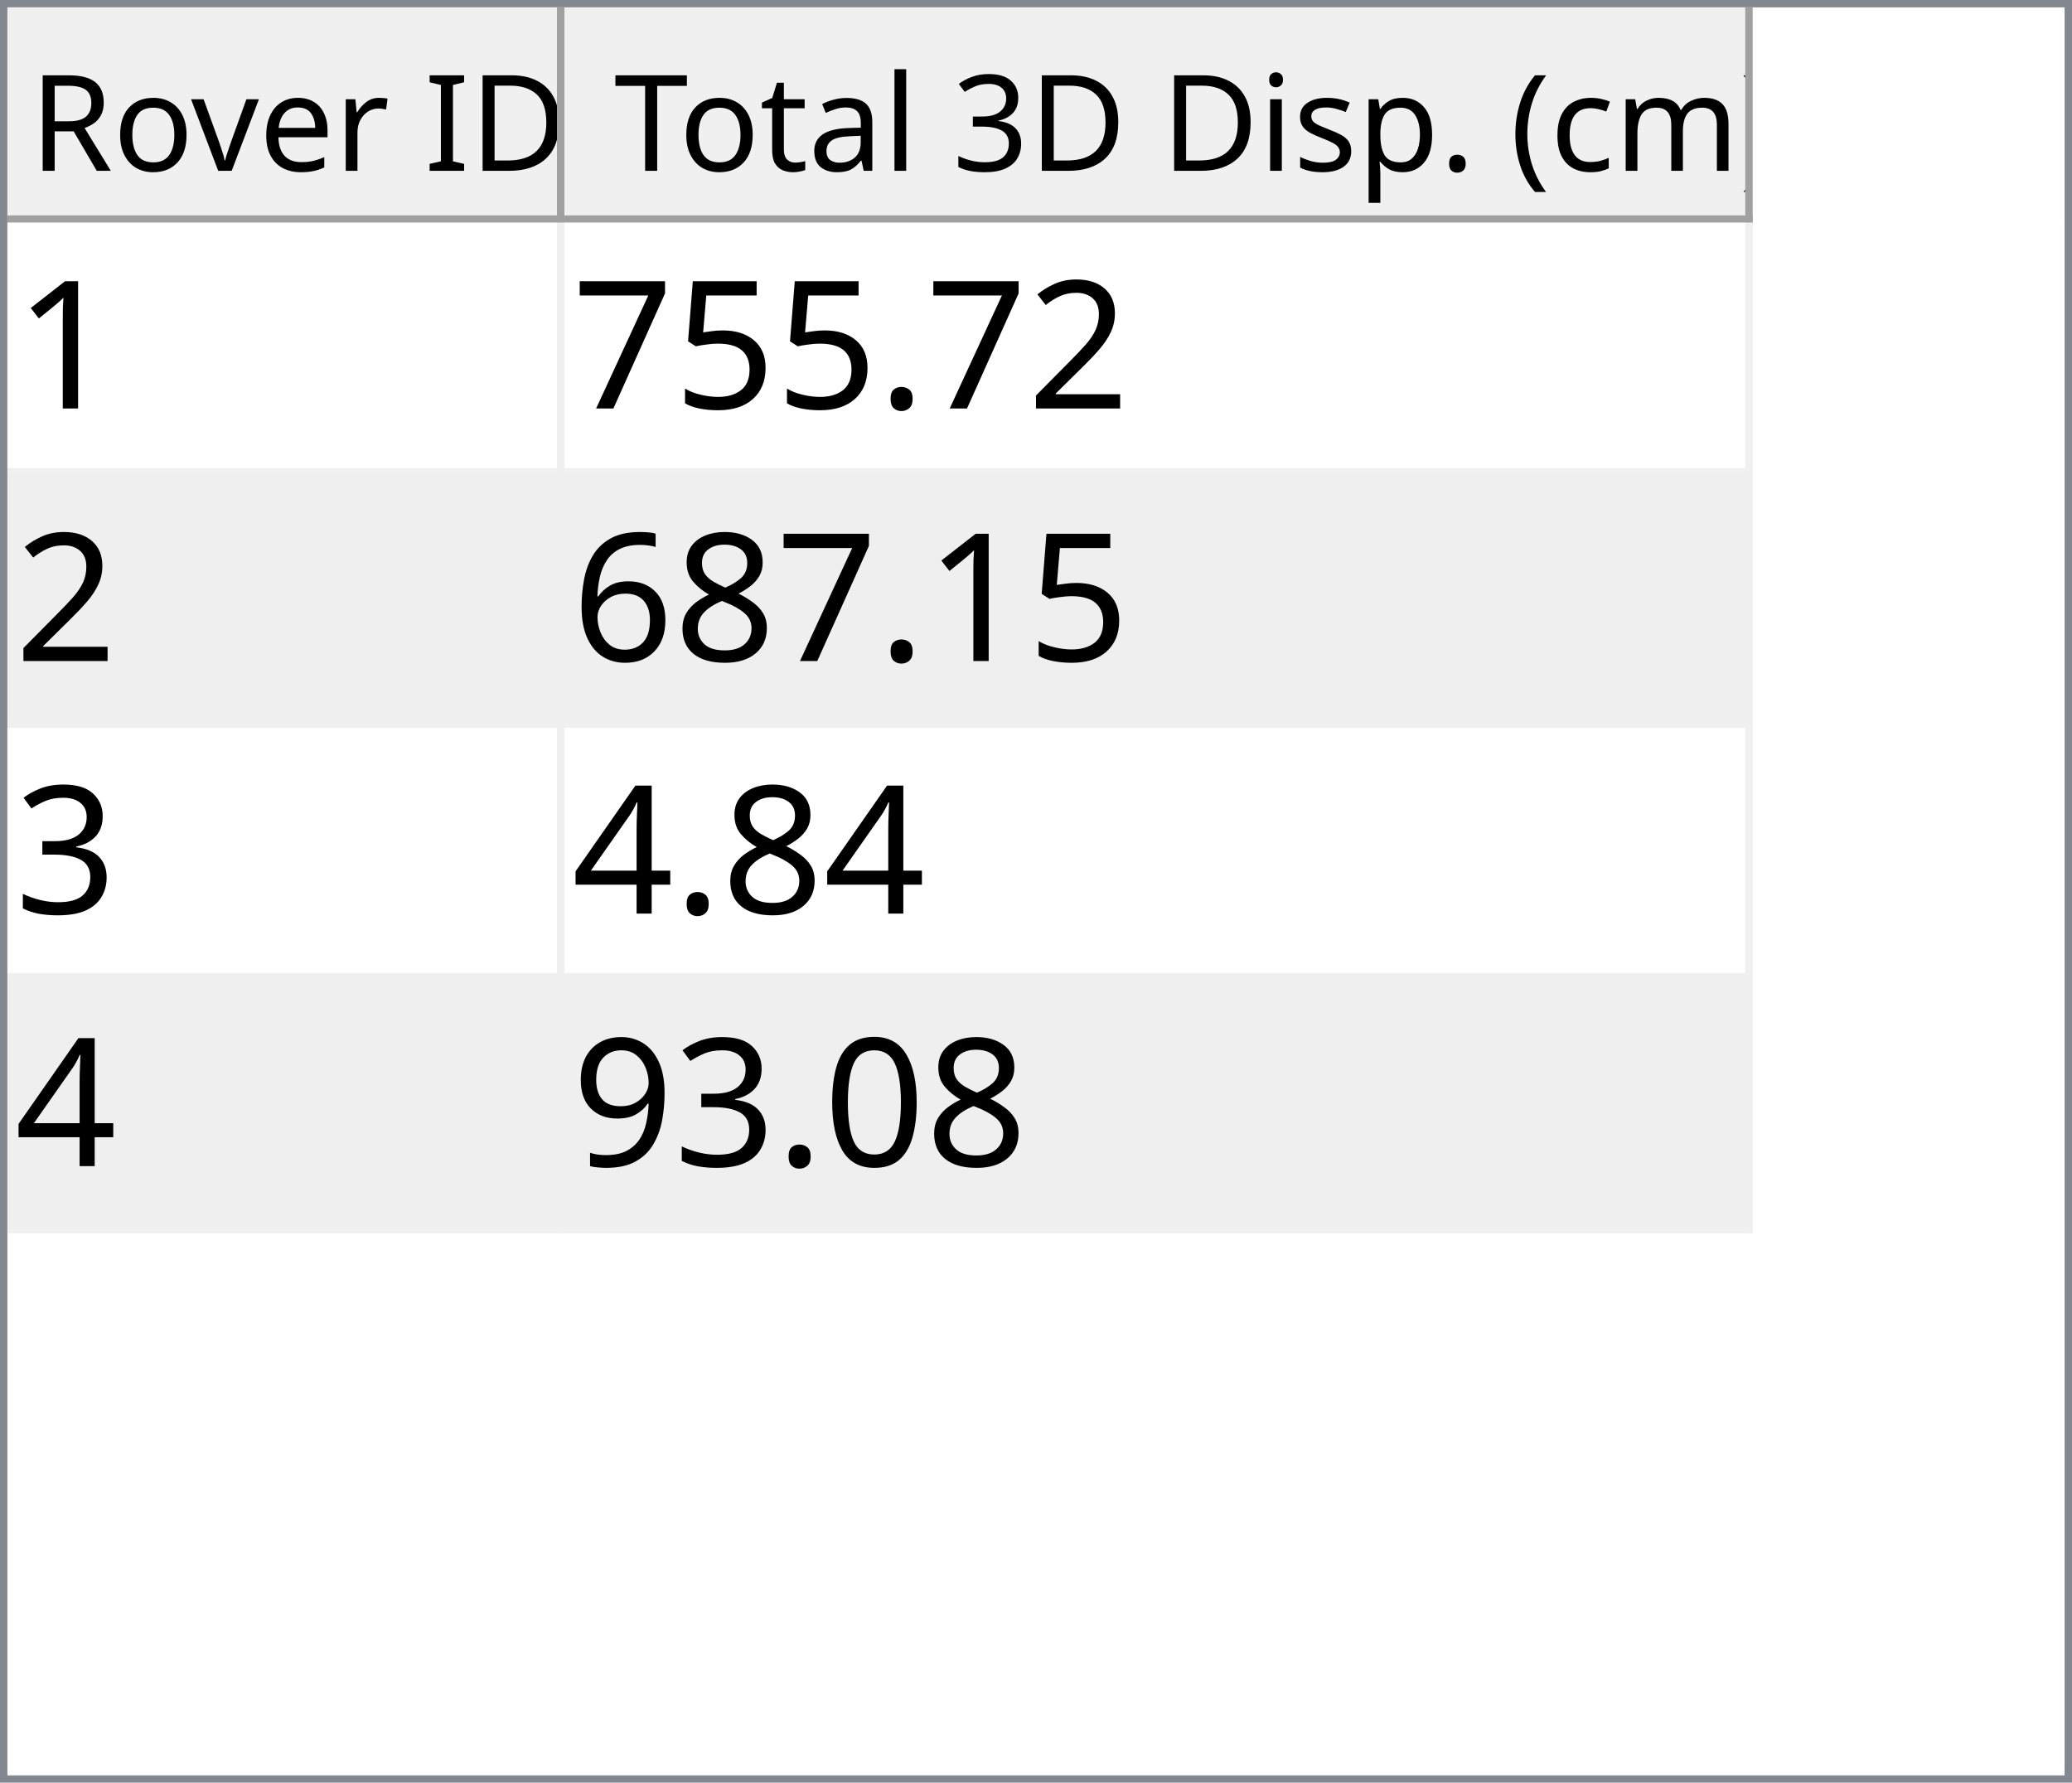
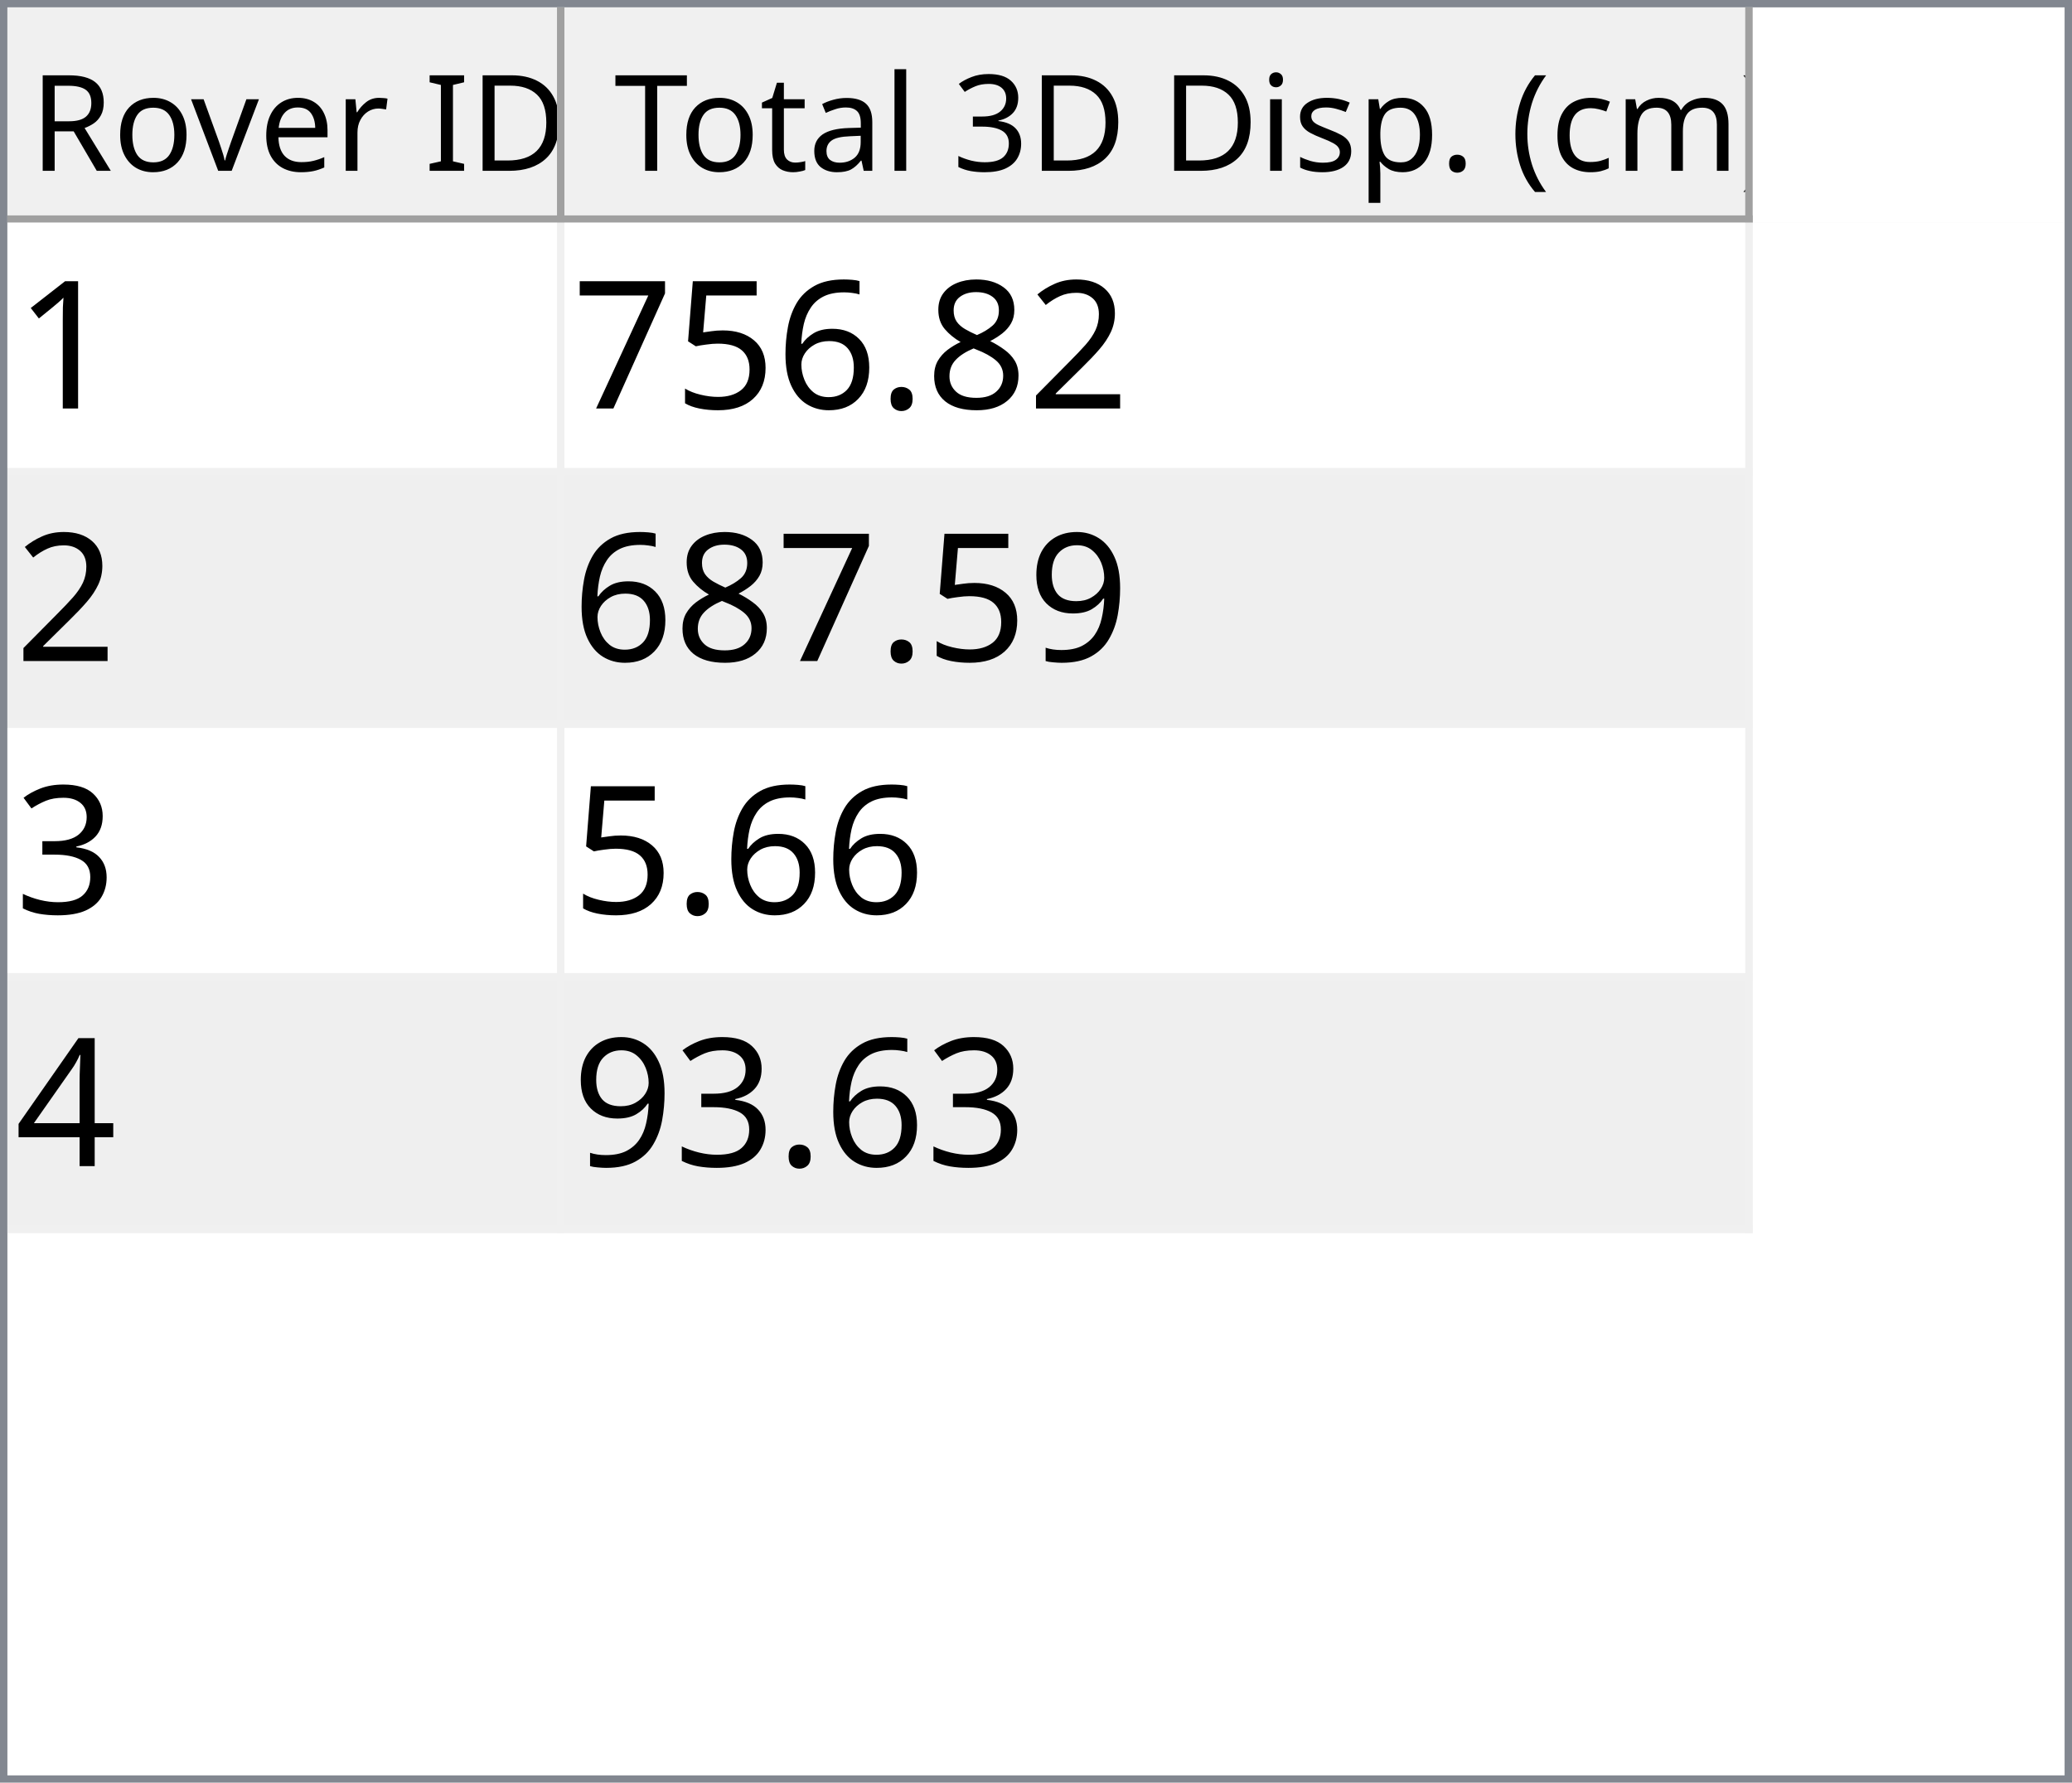
<svg xmlns="http://www.w3.org/2000/svg" style="fill-opacity:1; color-rendering:auto; color-interpolation:auto; text-rendering:auto; stroke:black; stroke-linecap:square; stroke-miterlimit:10; shape-rendering:auto; stroke-opacity:1; fill:black; stroke-dasharray:none; font-weight:normal; stroke-width:1; font-family:'Dialog'; font-style:normal; stroke-linejoin:miter; font-size:12px; stroke-dashoffset:0; image-rendering:auto;" width="279" height="240">
  <defs id="genericDefs" />
  <g>
    <defs id="defs1">
      <clipPath clipPathUnits="userSpaceOnUse" id="clipPath1">
        <path d="M0 0 L279 0 L279 240 L0 240 L0 0 Z" />
      </clipPath>
      <clipPath clipPathUnits="userSpaceOnUse" id="clipPath2">
        <path d="M0 0 L0 240 L279 240 L279 0 Z" />
      </clipPath>
      <clipPath clipPathUnits="userSpaceOnUse" id="clipPath3">
        <path d="M0 0 L0 29 L277 29 L277 0 Z" />
      </clipPath>
      <clipPath clipPathUnits="userSpaceOnUse" id="clipPath4">
        <path d="M0 0 L0 29 L75 29 L75 0 Z" />
      </clipPath>
      <clipPath clipPathUnits="userSpaceOnUse" id="clipPath5">
        <path d="M1 1 L1 28 L74 28 L74 1 Z" />
      </clipPath>
      <clipPath clipPathUnits="userSpaceOnUse" id="clipPath6">
        <path d="M0 0 L0 27 L73 27 L73 0 Z" />
      </clipPath>
      <clipPath clipPathUnits="userSpaceOnUse" id="clipPath7">
        <path d="M-0.5 -0.5 L-0.5 28.5 L74.5 28.5 L74.5 -0.5 Z" />
      </clipPath>
      <clipPath clipPathUnits="userSpaceOnUse" id="clipPath8">
        <path d="M0 0 L0 29 L160 29 L160 0 Z" />
      </clipPath>
      <clipPath clipPathUnits="userSpaceOnUse" id="clipPath9">
        <path d="M1 1 L1 28 L159 28 L159 1 Z" />
      </clipPath>
      <clipPath clipPathUnits="userSpaceOnUse" id="clipPath10">
        <path d="M0 0 L0 27 L158 27 L158 0 Z" />
      </clipPath>
      <clipPath clipPathUnits="userSpaceOnUse" id="clipPath11">
        <path d="M-0.5 -0.5 L-0.5 28.5 L159.5 28.5 L159.5 -0.5 Z" />
      </clipPath>
      <clipPath clipPathUnits="userSpaceOnUse" id="clipPath12">
        <path d="M0 0 L0 209 L277 209 L277 0 Z" />
      </clipPath>
      <clipPath clipPathUnits="userSpaceOnUse" id="clipPath13">
        <path d="M0 0 L0 136 L235 136 L235 0 Z" />
      </clipPath>
      <clipPath clipPathUnits="userSpaceOnUse" id="clipPath14">
        <path d="M-0.5 -0.5 L-0.5 135.5 L234.5 135.5 L234.5 -0.5 Z" />
      </clipPath>
      <clipPath clipPathUnits="userSpaceOnUse" id="clipPath15">
        <path d="M0 0 L0 33 L74 33 L74 0 Z" />
      </clipPath>
      <clipPath clipPathUnits="userSpaceOnUse" id="clipPath16">
        <path d="M0 0 L0 33 L159 33 L159 0 Z" />
      </clipPath>
      <font horiz-adv-x="64.551" id="font1">
        <font-face ascent="107.91" descent="25.098" units-per-em="100" style="font-style:normal; font-family:Segoe UI; font-weight:normal;" />
        <missing-glyph horiz-adv-x="64.551" d="M8.109 0 L8.109 68.266 L56.453 68.266 L56.453 0 L8.109 0 ZM15.328 7.234 L49.219 7.234 L49.219 61.031 L15.328 61.031 L15.328 7.234 Z" />
        <glyph unicode="D" horiz-adv-x="70.117" d="M9.188 0 L9.188 70.016 L28.516 70.016 Q65.531 70.016 65.531 35.891 Q65.531 19.672 55.25 9.836 Q44.969 0 27.734 0 L9.188 0 ZM17.391 62.594 L17.391 7.422 L27.828 7.422 Q41.609 7.422 49.273 14.797 Q56.938 22.172 56.938 35.688 Q56.938 62.594 28.328 62.594 L17.391 62.594 Z" />
        <glyph unicode="I" horiz-adv-x="26.611" d="M17.391 0 L9.188 0 L9.188 70.016 L17.391 70.016 L17.391 0 Z" />
        <glyph unicode=" " horiz-adv-x="27.393" d="" />
        <glyph unicode="r" horiz-adv-x="34.766" d="M34.188 41.891 Q32.078 43.5 28.125 43.5 Q23 43.5 19.555 38.672 Q16.109 33.844 16.109 25.484 L16.109 0 L8.109 0 L8.109 50 L16.109 50 L16.109 39.703 L16.312 39.703 Q18.016 44.969 21.531 47.922 Q25.047 50.875 29.391 50.875 Q32.516 50.875 34.188 50.203 L34.188 41.891 Z" />
        <glyph unicode="e" horiz-adv-x="52.295" d="M48.297 23 L12.984 23 Q13.188 14.656 17.484 10.109 Q21.781 5.562 29.297 5.562 Q37.75 5.562 44.828 11.141 L44.828 3.609 Q38.234 -1.172 27.391 -1.172 Q16.797 -1.172 10.742 5.641 Q4.688 12.453 4.688 24.812 Q4.688 36.469 11.305 43.82 Q17.922 51.172 27.734 51.172 Q37.547 51.172 42.922 44.828 Q48.297 38.484 48.297 27.203 L48.297 23 ZM40.094 29.781 Q40.047 36.719 36.75 40.578 Q33.453 44.438 27.594 44.438 Q21.922 44.438 17.969 40.383 Q14.016 36.328 13.094 29.781 L40.094 29.781 Z" />
        <glyph unicode="v" horiz-adv-x="47.9" d="M47.406 50 L27.484 0 L19.625 0 L0.688 50 L9.469 50 L22.172 13.672 Q23.578 9.672 23.922 6.688 L24.125 6.688 Q24.609 10.453 25.688 13.484 L38.969 50 L47.406 50 Z" />
        <glyph unicode="o" horiz-adv-x="58.594" d="M29 -1.172 Q17.922 -1.172 11.305 5.836 Q4.688 12.844 4.688 24.422 Q4.688 37.016 11.57 44.094 Q18.453 51.172 30.172 51.172 Q41.359 51.172 47.633 44.289 Q53.906 37.406 53.906 25.203 Q53.906 13.234 47.141 6.031 Q40.375 -1.172 29 -1.172 ZM29.594 44.438 Q21.875 44.438 17.383 39.188 Q12.891 33.938 12.891 24.703 Q12.891 15.828 17.43 10.695 Q21.969 5.562 29.594 5.562 Q37.359 5.562 41.531 10.594 Q45.703 15.625 45.703 24.906 Q45.703 34.281 41.531 39.359 Q37.359 44.438 29.594 44.438 Z" />
        <glyph unicode="R" horiz-adv-x="59.814" d="M59.375 0 L49.609 0 L37.891 19.625 Q36.281 22.359 34.766 24.289 Q33.25 26.219 31.664 27.438 Q30.078 28.656 28.25 29.219 Q26.422 29.781 24.125 29.781 L17.391 29.781 L17.391 0 L9.188 0 L9.188 70.016 L30.078 70.016 Q34.672 70.016 38.555 68.867 Q42.438 67.719 45.289 65.375 Q48.141 63.031 49.758 59.547 Q51.375 56.062 51.375 51.375 Q51.375 47.703 50.273 44.656 Q49.172 41.609 47.148 39.211 Q45.125 36.812 42.266 35.133 Q39.406 33.453 35.844 32.516 L35.844 32.328 Q37.594 31.547 38.891 30.547 Q40.188 29.547 41.359 28.18 Q42.531 26.812 43.68 25.078 Q44.828 23.344 46.234 21.047 L59.375 0 ZM17.391 62.594 L17.391 37.203 L28.516 37.203 Q31.594 37.203 34.203 38.133 Q36.812 39.062 38.719 40.797 Q40.625 42.531 41.703 45.047 Q42.781 47.562 42.781 50.688 Q42.781 56.297 39.141 59.445 Q35.5 62.594 28.609 62.594 L17.391 62.594 Z" />
        <glyph unicode=")" horiz-adv-x="30.176" d="M8.297 -15.922 L1.172 -15.922 Q16.406 2.344 16.406 26.812 Q16.406 51.469 1.078 70.016 L8.297 70.016 Q23.531 52.156 23.531 26.703 Q23.531 1.375 8.297 -15.922 Z" />
        <glyph unicode="m" horiz-adv-x="86.133" d="M79.109 0 L71.094 0 L71.094 28.719 Q71.094 37.016 68.531 40.727 Q65.969 44.438 59.906 44.438 Q54.781 44.438 51.195 39.75 Q47.609 35.062 47.609 28.516 L47.609 0 L39.594 0 L39.594 29.688 Q39.594 44.438 28.219 44.438 Q22.953 44.438 19.531 40.016 Q16.109 35.594 16.109 28.516 L16.109 0 L8.109 0 L8.109 50 L16.109 50 L16.109 42.094 L16.312 42.094 Q21.625 51.172 31.844 51.172 Q36.969 51.172 40.773 48.312 Q44.578 45.453 46 40.828 Q51.562 51.172 62.594 51.172 Q79.109 51.172 79.109 30.812 L79.109 0 Z" />
        <glyph unicode="c" horiz-adv-x="46.191" d="M42.188 2.297 Q36.422 -1.172 28.516 -1.172 Q17.828 -1.172 11.258 5.789 Q4.688 12.75 4.688 23.828 Q4.688 36.188 11.766 43.68 Q18.844 51.172 30.672 51.172 Q37.25 51.172 42.281 48.734 L42.281 40.531 Q36.719 44.438 30.375 44.438 Q22.703 44.438 17.797 38.945 Q12.891 33.453 12.891 24.516 Q12.891 15.719 17.508 10.641 Q22.125 5.562 29.891 5.562 Q36.422 5.562 42.188 9.906 L42.188 2.297 Z" />
        <glyph unicode="(" horiz-adv-x="30.176" d="M29.109 -15.922 L21.969 -15.922 Q6.844 1.375 6.844 26.703 Q6.844 52.156 21.969 70.016 L29.203 70.016 Q13.875 51.469 13.875 26.812 Q13.875 2.344 29.109 -15.922 Z" />
        <glyph unicode="." horiz-adv-x="21.68" d="M10.891 -1.078 Q8.641 -1.078 7.055 0.539 Q5.469 2.156 5.469 4.391 Q5.469 6.641 7.055 8.273 Q8.641 9.906 10.891 9.906 Q13.188 9.906 14.797 8.273 Q16.406 6.641 16.406 4.391 Q16.406 2.156 14.797 0.539 Q13.188 -1.078 10.891 -1.078 Z" />
        <glyph unicode="p" horiz-adv-x="58.789" d="M16.312 7.234 L16.109 7.234 L16.109 -23 L8.109 -23 L8.109 50 L16.109 50 L16.109 41.219 L16.312 41.219 Q22.219 51.172 33.594 51.172 Q43.266 51.172 48.688 44.461 Q54.109 37.75 54.109 26.469 Q54.109 13.922 48 6.375 Q41.891 -1.172 31.297 -1.172 Q21.578 -1.172 16.312 7.234 ZM16.109 27.391 L16.109 20.406 Q16.109 14.203 20.141 9.883 Q24.172 5.562 30.375 5.562 Q37.641 5.562 41.773 11.133 Q45.906 16.703 45.906 26.609 Q45.906 34.969 42.047 39.703 Q38.188 44.438 31.594 44.438 Q24.609 44.438 20.359 39.578 Q16.109 34.719 16.109 27.391 Z" />
        <glyph unicode="s" horiz-adv-x="42.432" d="M5.078 1.812 L5.078 10.406 Q11.625 5.562 19.484 5.562 Q30.031 5.562 30.031 12.594 Q30.031 14.594 29.125 15.992 Q28.219 17.391 26.68 18.461 Q25.141 19.531 23.07 20.383 Q21 21.234 18.609 22.172 Q15.281 23.484 12.766 24.828 Q10.25 26.172 8.57 27.859 Q6.891 29.547 6.031 31.695 Q5.172 33.844 5.172 36.719 Q5.172 40.234 6.789 42.945 Q8.406 45.656 11.086 47.484 Q13.766 49.312 17.211 50.242 Q20.656 51.172 24.312 51.172 Q30.812 51.172 35.938 48.922 L35.938 40.828 Q30.422 44.438 23.25 44.438 Q21 44.438 19.195 43.922 Q17.391 43.406 16.094 42.477 Q14.797 41.547 14.086 40.258 Q13.375 38.969 13.375 37.406 Q13.375 35.453 14.086 34.133 Q14.797 32.812 16.164 31.789 Q17.531 30.766 19.484 29.938 Q21.438 29.109 23.922 28.125 Q27.25 26.859 29.883 25.516 Q32.516 24.172 34.375 22.484 Q36.234 20.797 37.234 18.602 Q38.234 16.406 38.234 13.375 Q38.234 9.672 36.602 6.938 Q34.969 4.203 32.234 2.398 Q29.5 0.594 25.93 -0.289 Q22.359 -1.172 18.453 -1.172 Q10.75 -1.172 5.078 1.812 Z" />
        <glyph unicode="i" horiz-adv-x="24.219" d="M12.203 62.703 Q10.062 62.703 8.547 64.164 Q7.031 65.625 7.031 67.875 Q7.031 70.125 8.547 71.609 Q10.062 73.094 12.203 73.094 Q14.406 73.094 15.945 71.609 Q17.484 70.125 17.484 67.875 Q17.484 65.719 15.945 64.211 Q14.406 62.703 12.203 62.703 ZM16.109 0 L8.109 0 L8.109 50 L16.109 50 L16.109 0 Z" />
        <glyph unicode="3" horiz-adv-x="53.906" d="M46.531 19.828 Q46.531 15.094 44.75 11.211 Q42.969 7.328 39.719 4.57 Q36.469 1.812 31.93 0.297 Q27.391 -1.219 21.922 -1.219 Q11.922 -1.219 6 2.594 L6 11.188 Q13.094 5.609 22.219 5.609 Q25.875 5.609 28.828 6.539 Q31.781 7.469 33.906 9.227 Q36.031 10.984 37.18 13.477 Q38.328 15.969 38.328 19.094 Q38.328 32.812 18.797 32.812 L12.984 32.812 L12.984 39.594 L18.5 39.594 Q35.797 39.594 35.797 52.484 Q35.797 64.406 22.609 64.406 Q15.188 64.406 8.688 59.422 L8.688 67.188 Q15.375 71.188 24.609 71.188 Q29 71.188 32.57 69.969 Q36.141 68.75 38.68 66.555 Q41.219 64.359 42.609 61.281 Q44 58.203 44 54.5 Q44 40.672 30.031 36.719 L30.031 36.531 Q33.594 36.141 36.625 34.797 Q39.656 33.453 41.852 31.305 Q44.047 29.156 45.289 26.25 Q46.531 23.344 46.531 19.828 Z" />
        <glyph unicode="l" horiz-adv-x="24.219" d="M16.109 0 L8.109 0 L8.109 74.031 L16.109 74.031 L16.109 0 Z" />
        <glyph unicode="a" horiz-adv-x="50.879" d="M43.891 0 L35.891 0 L35.891 7.812 L35.688 7.812 Q30.469 -1.172 20.312 -1.172 Q12.844 -1.172 8.617 2.781 Q4.391 6.734 4.391 13.281 Q4.391 27.297 20.906 29.594 L35.891 31.688 Q35.891 44.438 25.594 44.438 Q16.547 44.438 9.281 38.281 L9.281 46.484 Q16.656 51.172 26.266 51.172 Q43.891 51.172 43.891 32.516 L43.891 0 ZM35.891 25.297 L23.828 23.641 Q18.266 22.859 15.43 20.875 Q12.594 18.891 12.594 13.875 Q12.594 10.203 15.211 7.883 Q17.828 5.562 22.172 5.562 Q28.125 5.562 32.008 9.742 Q35.891 13.922 35.891 20.312 L35.891 25.297 Z" />
        <glyph unicode="t" horiz-adv-x="33.887" d="M31.297 0.484 Q28.469 -1.078 23.828 -1.078 Q10.688 -1.078 10.688 13.578 L10.688 43.172 L2.094 43.172 L2.094 50 L10.688 50 L10.688 62.203 L18.703 64.797 L18.703 50 L31.297 50 L31.297 43.172 L18.703 43.172 L18.703 14.984 Q18.703 9.969 20.414 7.82 Q22.125 5.672 26.078 5.672 Q29.109 5.672 31.297 7.328 L31.297 0.484 Z" />
        <glyph unicode="T" horiz-adv-x="52.393" d="M50.594 62.594 L30.375 62.594 L30.375 0 L22.172 0 L22.172 62.594 L2 62.594 L2 70.016 L50.594 70.016 L50.594 62.594 Z" />
      </font>
      <font horiz-adv-x="75.0" id="font2">
        <font-face ascent="100.537" descent="21.973" units-per-em="100" style="font-style:normal; font-family:sans-serif; font-weight:normal;" />
        <missing-glyph horiz-adv-x="75.0" d="M12.5 0 L12.5 62.5 L62.5 62.5 L62.5 0 L12.5 0 ZM14.062 1.562 L60.938 1.562 L60.938 60.938 L14.062 60.938 L14.062 1.562 Z" />
        <glyph unicode="1" horiz-adv-x="55.615" d="M37.25 0 L28.469 0 L28.469 56 Q25.297 52.984 20.141 49.953 Q14.984 46.922 10.891 45.406 L10.891 53.906 Q18.266 57.375 23.781 62.305 Q29.297 67.234 31.594 71.875 L37.25 71.875 L37.25 0 Z" />
        <glyph unicode="2" horiz-adv-x="55.615" d="M50.344 8.453 L50.344 0 L3.031 0 Q2.938 3.172 4.047 6.109 Q5.859 10.938 9.836 15.625 Q13.812 20.312 21.344 26.469 Q33.016 36.031 37.117 41.625 Q41.219 47.219 41.219 52.203 Q41.219 57.422 37.477 61.008 Q33.734 64.594 27.734 64.594 Q21.391 64.594 17.578 60.789 Q13.766 56.984 13.719 50.25 L4.688 51.172 Q5.609 61.281 11.664 66.578 Q17.719 71.875 27.938 71.875 Q38.234 71.875 44.242 66.164 Q50.25 60.453 50.25 52 Q50.25 47.703 48.492 43.555 Q46.734 39.406 42.656 34.812 Q38.578 30.219 29.109 22.219 Q21.188 15.578 18.945 13.211 Q16.703 10.844 15.234 8.453 L50.344 8.453 Z" />
+         <glyph unicode="8" horiz-adv-x="55.615" d="M17.672 38.812 Q12.203 40.828 9.57 44.539 Q6.938 48.25 6.938 53.422 Q6.938 61.234 12.555 66.555 Q18.172 71.875 27.484 71.875 Q36.859 71.875 42.578 66.43 Q48.297 60.984 48.297 53.172 Q48.297 48.188 45.68 44.508 Q43.062 40.828 37.75 38.812 Q44.344 36.672 47.781 31.883 Q51.219 27.094 51.219 20.453 Q51.219 11.281 44.727 5.031 Q38.234 -1.219 27.641 -1.219 Q17.047 -1.219 10.547 5.055 Q4.047 11.328 4.047 20.703 Q4.047 27.688 7.594 32.398 Q11.141 37.109 17.672 38.812 ZM15.922 53.719 Q15.922 48.641 19.195 45.414 Q22.469 42.188 27.688 42.188 Q32.766 42.188 36.016 45.383 Q39.266 48.578 39.266 53.219 Q39.266 58.062 35.914 61.359 Q32.562 64.656 27.594 64.656 Q22.562 64.656 19.242 61.43 Q15.922 58.203 15.922 53.719 ZM13.094 20.656 Q13.094 16.891 14.875 13.375 Q16.656 9.859 20.172 7.93 Q23.688 6 27.734 6 Q34.031 6 38.133 10.055 Q42.234 14.109 42.234 20.359 Q42.234 26.703 38.016 30.859 Q33.797 35.016 27.438 35.016 Q21.234 35.016 17.164 30.914 Q13.094 26.812 13.094 20.656 Z" />
        <glyph unicode="." horiz-adv-x="27.783" d="M9.078 0 L9.078 10.016 L19.094 10.016 L19.094 0 L9.078 0 Z" />
+         <glyph unicode="6" horiz-adv-x="55.615" d="M49.75 54.047 L41.016 53.375 Q39.844 58.547 37.703 60.891 Q34.125 64.656 28.906 64.656 Q24.703 64.656 21.531 62.312 Q17.391 59.281 14.992 53.469 Q12.594 47.656 12.5 36.922 Q15.672 41.75 20.266 44.094 Q24.859 46.438 29.891 46.438 Q38.672 46.438 44.852 39.969 Q51.031 33.5 51.031 23.25 Q51.031 16.5 48.125 10.719 Q45.219 4.938 40.141 1.859 Q35.062 -1.219 28.609 -1.219 Q17.625 -1.219 10.695 6.859 Q3.766 14.938 3.766 33.5 Q3.766 54.25 11.422 63.672 Q18.109 71.875 29.438 71.875 Q37.891 71.875 43.289 67.141 Q48.688 62.406 49.75 54.047 ZM13.875 23.188 Q13.875 18.656 15.797 14.508 Q17.719 10.359 21.188 8.18 Q24.656 6 28.469 6 Q34.031 6 38.039 10.492 Q42.047 14.984 42.047 22.703 Q42.047 30.125 38.086 34.398 Q34.125 38.672 28.125 38.672 Q22.172 38.672 18.023 34.398 Q13.875 30.125 13.875 23.188 Z" />
        <glyph unicode="5" horiz-adv-x="55.615" d="M4.156 18.75 L13.375 19.531 Q14.406 12.797 18.141 9.398 Q21.875 6 27.156 6 Q33.5 6 37.891 10.789 Q42.281 15.578 42.281 23.484 Q42.281 31 38.062 35.352 Q33.844 39.703 27 39.703 Q22.75 39.703 19.336 37.773 Q15.922 35.844 13.969 32.766 L5.719 33.844 L12.641 70.609 L48.25 70.609 L48.25 62.203 L19.672 62.203 L15.828 42.969 Q22.266 47.469 29.344 47.469 Q38.719 47.469 45.164 40.969 Q51.609 34.469 51.609 24.266 Q51.609 14.547 45.953 7.469 Q39.062 -1.219 27.156 -1.219 Q17.391 -1.219 11.211 4.25 Q5.031 9.719 4.156 18.75 Z" />
        <glyph unicode="7" horiz-adv-x="55.615" d="M4.734 62.203 L4.734 70.656 L51.078 70.656 L51.078 63.812 Q44.234 56.547 37.523 44.484 Q30.812 32.422 27.156 19.672 Q24.516 10.688 23.781 0 L14.75 0 Q14.891 8.453 18.062 20.414 Q21.234 32.375 27.172 43.484 Q33.109 54.594 39.797 62.203 L4.734 62.203 Z" />
-         <glyph unicode="8" horiz-adv-x="55.615" d="M17.672 38.812 Q12.203 40.828 9.57 44.539 Q6.938 48.25 6.938 53.422 Q6.938 61.234 12.555 66.555 Q18.172 71.875 27.484 71.875 Q36.859 71.875 42.578 66.43 Q48.297 60.984 48.297 53.172 Q48.297 48.188 45.68 44.508 Q43.062 40.828 37.75 38.812 Q44.344 36.672 47.781 31.883 Q51.219 27.094 51.219 20.453 Q51.219 11.281 44.727 5.031 Q38.234 -1.219 27.641 -1.219 Q17.047 -1.219 10.547 5.055 Q4.047 11.328 4.047 20.703 Q4.047 27.688 7.594 32.398 Q11.141 37.109 17.672 38.812 ZM15.922 53.719 Q15.922 48.641 19.195 45.414 Q22.469 42.188 27.688 42.188 Q32.766 42.188 36.016 45.383 Q39.266 48.578 39.266 53.219 Q39.266 58.062 35.914 61.359 Q32.562 64.656 27.594 64.656 Q22.562 64.656 19.242 61.43 Q15.922 58.203 15.922 53.719 ZM13.094 20.656 Q13.094 16.891 14.875 13.375 Q16.656 9.859 20.172 7.93 Q23.688 6 27.734 6 Q34.031 6 38.133 10.055 Q42.234 14.109 42.234 20.359 Q42.234 26.703 38.016 30.859 Q33.797 35.016 27.438 35.016 Q21.234 35.016 17.164 30.914 Q13.094 26.812 13.094 20.656 Z" />
-         <glyph unicode="6" horiz-adv-x="55.615" d="M49.75 54.047 L41.016 53.375 Q39.844 58.547 37.703 60.891 Q34.125 64.656 28.906 64.656 Q24.703 64.656 21.531 62.312 Q17.391 59.281 14.992 53.469 Q12.594 47.656 12.5 36.922 Q15.672 41.75 20.266 44.094 Q24.859 46.438 29.891 46.438 Q38.672 46.438 44.852 39.969 Q51.031 33.5 51.031 23.25 Q51.031 16.5 48.125 10.719 Q45.219 4.938 40.141 1.859 Q35.062 -1.219 28.609 -1.219 Q17.625 -1.219 10.695 6.859 Q3.766 14.938 3.766 33.5 Q3.766 54.25 11.422 63.672 Q18.109 71.875 29.438 71.875 Q37.891 71.875 43.289 67.141 Q48.688 62.406 49.75 54.047 ZM13.875 23.188 Q13.875 18.656 15.797 14.508 Q17.719 10.359 21.188 8.18 Q24.656 6 28.469 6 Q34.031 6 38.039 10.492 Q42.047 14.984 42.047 22.703 Q42.047 30.125 38.086 34.398 Q34.125 38.672 28.125 38.672 Q22.172 38.672 18.023 34.398 Q13.875 30.125 13.875 23.188 Z" />
+         <glyph unicode="9" horiz-adv-x="55.615" d="M5.469 16.547 L13.922 17.328 Q14.984 11.375 18.016 8.688 Q21.047 6 25.781 6 Q29.828 6 32.883 7.859 Q35.938 9.719 37.891 12.82 Q39.844 15.922 41.164 21.195 Q42.484 26.469 42.484 31.938 Q42.484 32.516 42.438 33.688 Q39.797 29.5 35.234 26.883 Q30.672 24.266 25.344 24.266 Q16.453 24.266 10.305 30.711 Q4.156 37.156 4.156 47.703 Q4.156 58.594 10.578 65.234 Q17 71.875 26.656 71.875 Q33.641 71.875 39.43 68.117 Q45.219 64.359 48.219 57.398 Q51.219 50.438 51.219 37.25 Q51.219 23.531 48.242 15.406 Q45.266 7.281 39.383 3.031 Q33.5 -1.219 25.594 -1.219 Q17.188 -1.219 11.867 3.445 Q6.547 8.109 5.469 16.547 ZM41.453 48.141 Q41.453 55.719 37.43 60.156 Q33.406 64.594 27.734 64.594 Q21.875 64.594 17.531 59.812 Q13.188 55.031 13.188 47.406 Q13.188 40.578 17.312 36.305 Q21.438 32.031 27.484 32.031 Q33.594 32.031 37.523 36.305 Q41.453 40.578 41.453 48.141 Z" />
        <glyph unicode="3" horiz-adv-x="55.615" d="M4.203 18.891 L12.984 20.062 Q14.5 12.594 18.141 9.297 Q21.781 6 27 6 Q33.203 6 37.477 10.297 Q41.75 14.594 41.75 20.953 Q41.75 27 37.797 30.93 Q33.844 34.859 27.734 34.859 Q25.25 34.859 21.531 33.891 L22.516 41.609 Q23.391 41.5 23.922 41.5 Q29.547 41.5 34.039 44.43 Q38.531 47.359 38.531 53.469 Q38.531 58.297 35.258 61.477 Q31.984 64.656 26.812 64.656 Q21.688 64.656 18.266 61.43 Q14.844 58.203 13.875 51.766 L5.078 53.328 Q6.688 62.156 12.398 67.016 Q18.109 71.875 26.609 71.875 Q32.469 71.875 37.398 69.359 Q42.328 66.844 44.945 62.5 Q47.562 58.156 47.562 53.266 Q47.562 48.641 45.07 44.828 Q42.578 41.016 37.703 38.766 Q44.047 37.312 47.562 32.695 Q51.078 28.078 51.078 21.141 Q51.078 11.766 44.242 5.25 Q37.406 -1.266 26.953 -1.266 Q17.531 -1.266 11.305 4.352 Q5.078 9.969 4.203 18.891 Z" />
        <glyph unicode="4" horiz-adv-x="55.615" d="M32.328 0 L32.328 17.141 L1.266 17.141 L1.266 25.203 L33.938 71.578 L41.109 71.578 L41.109 25.203 L50.781 25.203 L50.781 17.141 L41.109 17.141 L41.109 0 L32.328 0 ZM32.328 25.203 L32.328 57.469 L9.906 25.203 L32.328 25.203 Z" />
-         <glyph unicode="0" horiz-adv-x="55.615" d="M4.156 35.297 Q4.156 48 6.766 55.742 Q9.375 63.484 14.523 67.68 Q19.672 71.875 27.484 71.875 Q33.25 71.875 37.594 69.555 Q41.938 67.234 44.773 62.867 Q47.609 58.5 49.219 52.227 Q50.828 45.953 50.828 35.297 Q50.828 22.703 48.242 14.969 Q45.656 7.234 40.508 3.008 Q35.359 -1.219 27.484 -1.219 Q17.141 -1.219 11.234 6.203 Q4.156 15.141 4.156 35.297 ZM13.188 35.297 Q13.188 17.672 17.312 11.836 Q21.438 6 27.484 6 Q33.547 6 37.672 11.859 Q41.797 17.719 41.797 35.297 Q41.797 52.984 37.672 58.789 Q33.547 64.594 27.391 64.594 Q21.344 64.594 17.719 59.469 Q13.188 52.938 13.188 35.297 Z" />
-         <glyph unicode="9" horiz-adv-x="55.615" d="M5.469 16.547 L13.922 17.328 Q14.984 11.375 18.016 8.688 Q21.047 6 25.781 6 Q29.828 6 32.883 7.859 Q35.938 9.719 37.891 12.82 Q39.844 15.922 41.164 21.195 Q42.484 26.469 42.484 31.938 Q42.484 32.516 42.438 33.688 Q39.797 29.5 35.234 26.883 Q30.672 24.266 25.344 24.266 Q16.453 24.266 10.305 30.711 Q4.156 37.156 4.156 47.703 Q4.156 58.594 10.578 65.234 Q17 71.875 26.656 71.875 Q33.641 71.875 39.43 68.117 Q45.219 64.359 48.219 57.398 Q51.219 50.438 51.219 37.25 Q51.219 23.531 48.242 15.406 Q45.266 7.281 39.383 3.031 Q33.5 -1.219 25.594 -1.219 Q17.188 -1.219 11.867 3.445 Q6.547 8.109 5.469 16.547 ZM41.453 48.141 Q41.453 55.719 37.43 60.156 Q33.406 64.594 27.734 64.594 Q21.875 64.594 17.531 59.812 Q13.188 55.031 13.188 47.406 Q13.188 40.578 17.312 36.305 Q21.438 32.031 27.484 32.031 Q33.594 32.031 37.523 36.305 Q41.453 40.578 41.453 48.141 Z" />
      </font>
    </defs>
    <g style="fill:white; stroke:white;">
      <rect x="0" y="0" width="279" style="clip-path:url(#clipPath1); stroke:none;" height="240" />
    </g>
    <g style="fill:white; text-rendering:optimizeSpeed; color-rendering:optimizeSpeed; image-rendering:optimizeSpeed; shape-rendering:crispEdges; stroke:white; color-interpolation:sRGB;">
      <rect x="0" width="279" height="240" y="0" style="stroke:none;" />
      <path style="stroke:none;" d="M0 240 L279 240 L279 0 L0 0 Z" />
    </g>
    <g style="fill:rgb(240,240,240); font-size:18px; font-family:'Segoe UI'; stroke:rgb(240,240,240);">
      <rect x="0" y="0" width="279" style="clip-path:url(#clipPath2); stroke:none;" height="240" />
    </g>
    <g style="fill:rgb(130,135,144); font-size:18px; font-family:'Segoe UI'; stroke:rgb(130,135,144);">
      <path d="M0 0 L279 0 L279 240 L0 240 L0 0 ZM1 1 L278 1 L278 239 L1 239 L1 1 Z" style="fill-rule:evenodd; clip-path:url(#clipPath2); stroke:none;" />
    </g>
    <g style="fill:white; font-size:18px; font-family:'Segoe UI'; stroke:white;" transform="translate(1,1)">
      <rect x="0" y="0" width="277" style="clip-path:url(#clipPath3); stroke:none;" height="29" />
    </g>
    <g style="fill:rgb(240,240,240); font-size:18px; font-family:'Segoe UI'; stroke:rgb(240,240,240);" transform="translate(1,1)">
      <rect x="0" y="0" width="75" style="clip-path:url(#clipPath4); stroke:none;" height="29" />
    </g>
    <g style="font-family:'Segoe UI'; font-size:18px;" transform="translate(2,2)">
      <text x="2" xml:space="preserve" y="21" style="clip-path:url(#clipPath6); stroke:none;">Rover ID</text>
    </g>
    <g transform="translate(1.5,1.5)" style="fill:rgb(160,160,160); font-size:18px; font-family:'Segoe UI'; stroke:rgb(160,160,160); stroke-linejoin:bevel;">
      <line x1="74" x2="74" y1="0" style="fill:none; clip-path:url(#clipPath7);" y2="28" />
    </g>
    <g transform="matrix(1,0,0,1,1,1) translate(0.5,0.5)" style="fill:rgb(160,160,160); font-size:18px; font-family:'Segoe UI'; stroke:rgb(160,160,160); stroke-linejoin:bevel;">
      <line x1="0" x2="74" y1="28" style="fill:none; clip-path:url(#clipPath7);" y2="28" />
    </g>
    <g style="fill:rgb(240,240,240); font-size:18px; font-family:'Segoe UI'; stroke:rgb(240,240,240);" transform="translate(76,1)">
      <rect x="0" y="0" width="160" style="clip-path:url(#clipPath8); stroke:none;" height="29" />
    </g>
    <g style="font-family:'Segoe UI'; font-size:18px;" transform="translate(77,2)">
      <text x="1" xml:space="preserve" y="21" style="clip-path:url(#clipPath10); stroke:none;"> Total 3D Disp. (cm)</text>
    </g>
    <g transform="translate(76.5,1.5)" style="fill:rgb(160,160,160); font-size:18px; font-family:'Segoe UI'; stroke:rgb(160,160,160); stroke-linejoin:bevel;">
      <line x1="159" x2="159" y1="0" style="fill:none; clip-path:url(#clipPath11);" y2="28" />
    </g>
    <g transform="matrix(1,0,0,1,76,1) translate(0.5,0.5)" style="fill:rgb(160,160,160); font-size:18px; font-family:'Segoe UI'; stroke:rgb(160,160,160); stroke-linejoin:bevel;">
      <line x1="0" x2="159" y1="28" style="fill:none; clip-path:url(#clipPath11);" y2="28" />
    </g>
    <g style="fill:white; font-size:18px; font-family:'Segoe UI'; stroke:white;" transform="translate(1,30)">
      <rect x="0" y="0" width="277" style="clip-path:url(#clipPath12); stroke:none;" height="209" />
    </g>
    <g style="fill:rgb(240,240,240); font-size:24px; font-family:sans-serif; stroke:rgb(240,240,240);" transform="translate(1,30)">
      <rect x="0" y="0" width="235" style="clip-path:url(#clipPath13); stroke:none;" height="136" />
      <line transform="translate(0.5,0.5)" x1="0" x2="234" y1="33" style="clip-path:url(#clipPath14); fill:none; stroke-linejoin:bevel;" y2="33" />
    </g>
    <g transform="matrix(1,0,0,1,1,30) translate(0.5,0.5)" style="fill:rgb(240,240,240); font-size:24px; font-family:sans-serif; stroke:rgb(240,240,240); stroke-linejoin:bevel;">
      <line x1="0" x2="234" y1="67" style="fill:none; clip-path:url(#clipPath14);" y2="67" />
    </g>
    <g transform="matrix(1,0,0,1,1,30) translate(0.5,0.5)" style="fill:rgb(240,240,240); font-size:24px; font-family:sans-serif; stroke:rgb(240,240,240); stroke-linejoin:bevel;">
      <line x1="0" x2="234" y1="101" style="fill:none; clip-path:url(#clipPath14);" y2="101" />
    </g>
    <g transform="matrix(1,0,0,1,1,30) translate(0.5,0.5)" style="fill:rgb(240,240,240); font-size:24px; font-family:sans-serif; stroke:rgb(240,240,240); stroke-linejoin:bevel;">
      <line x1="0" x2="234" y1="135" style="fill:none; clip-path:url(#clipPath14);" y2="135" />
    </g>
    <g transform="matrix(1,0,0,1,1,30) translate(0.5,0.5)" style="fill:rgb(240,240,240); font-size:24px; font-family:sans-serif; stroke:rgb(240,240,240); stroke-linejoin:bevel;">
      <line x1="74" x2="74" y1="0" style="fill:none; clip-path:url(#clipPath14);" y2="135" />
    </g>
    <g transform="matrix(1,0,0,1,1,30) translate(0.5,0.5)" style="fill:rgb(240,240,240); font-size:24px; font-family:sans-serif; stroke:rgb(240,240,240); stroke-linejoin:bevel;">
      <line x1="234" x2="234" y1="0" style="fill:none; clip-path:url(#clipPath14);" y2="135" />
    </g>
    <g style="fill:white; font-size:24px; font-family:sans-serif; stroke:white;" transform="matrix(1,0,0,1,1,30)">
      <rect x="0" y="0" width="74" style="clip-path:url(#clipPath15); stroke:none;" height="33" />
      <text x="1" y="25" style="fill:black; clip-path:url(#clipPath15); stroke:none;" xml:space="preserve">1</text>
    </g>
    <g style="fill:white; font-size:24px; font-family:sans-serif; stroke:white;" transform="matrix(1,0,0,1,1,30) translate(75,0)">
      <rect x="0" y="0" width="159" style="clip-path:url(#clipPath16); stroke:none;" height="33" />
-       <text x="1" y="25" style="fill:black; clip-path:url(#clipPath16); stroke:none;" xml:space="preserve">755.72</text>
+       <text x="1" y="25" style="fill:black; clip-path:url(#clipPath16); stroke:none;" xml:space="preserve">756.82</text>
    </g>
    <g style="fill:rgb(239,239,239); font-size:24px; font-family:sans-serif; stroke:rgb(239,239,239);" transform="matrix(1,0,0,1,1,30) translate(0,34)">
      <rect x="0" y="0" width="74" style="clip-path:url(#clipPath15); stroke:none;" height="33" />
      <text x="1" y="25" style="fill:black; clip-path:url(#clipPath15); stroke:none;" xml:space="preserve">2</text>
    </g>
    <g style="fill:rgb(239,239,239); font-size:24px; font-family:sans-serif; stroke:rgb(239,239,239);" transform="matrix(1,0,0,1,1,30) translate(75,34)">
      <rect x="0" y="0" width="159" style="clip-path:url(#clipPath16); stroke:none;" height="33" />
-       <text x="1" y="25" style="fill:black; clip-path:url(#clipPath16); stroke:none;" xml:space="preserve">687.15</text>
+       <text x="1" y="25" style="fill:black; clip-path:url(#clipPath16); stroke:none;" xml:space="preserve">687.59</text>
    </g>
    <g style="fill:white; font-size:24px; font-family:sans-serif; stroke:white;" transform="matrix(1,0,0,1,1,30) translate(0,68)">
      <rect x="0" y="0" width="74" style="clip-path:url(#clipPath15); stroke:none;" height="33" />
      <text x="1" y="25" style="fill:black; clip-path:url(#clipPath15); stroke:none;" xml:space="preserve">3</text>
    </g>
    <g style="fill:white; font-size:24px; font-family:sans-serif; stroke:white;" transform="matrix(1,0,0,1,1,30) translate(75,68)">
      <rect x="0" y="0" width="159" style="clip-path:url(#clipPath16); stroke:none;" height="33" />
-       <text x="1" y="25" style="fill:black; clip-path:url(#clipPath16); stroke:none;" xml:space="preserve">4.84</text>
+       <text x="1" y="25" style="fill:black; clip-path:url(#clipPath16); stroke:none;" xml:space="preserve">5.66</text>
    </g>
    <g style="fill:rgb(239,239,239); font-size:24px; font-family:sans-serif; stroke:rgb(239,239,239);" transform="matrix(1,0,0,1,1,30) translate(0,102)">
      <rect x="0" y="0" width="74" style="clip-path:url(#clipPath15); stroke:none;" height="33" />
      <text x="1" y="25" style="fill:black; clip-path:url(#clipPath15); stroke:none;" xml:space="preserve">4</text>
    </g>
    <g style="fill:rgb(239,239,239); font-size:24px; font-family:sans-serif; stroke:rgb(239,239,239);" transform="matrix(1,0,0,1,1,30) translate(75,102)">
      <rect x="0" y="0" width="159" style="clip-path:url(#clipPath16); stroke:none;" height="33" />
-       <text x="1" y="25" style="fill:black; clip-path:url(#clipPath16); stroke:none;" xml:space="preserve">93.08</text>
+       <text x="1" y="25" style="fill:black; clip-path:url(#clipPath16); stroke:none;" xml:space="preserve">93.63</text>
    </g>
  </g>
</svg>
